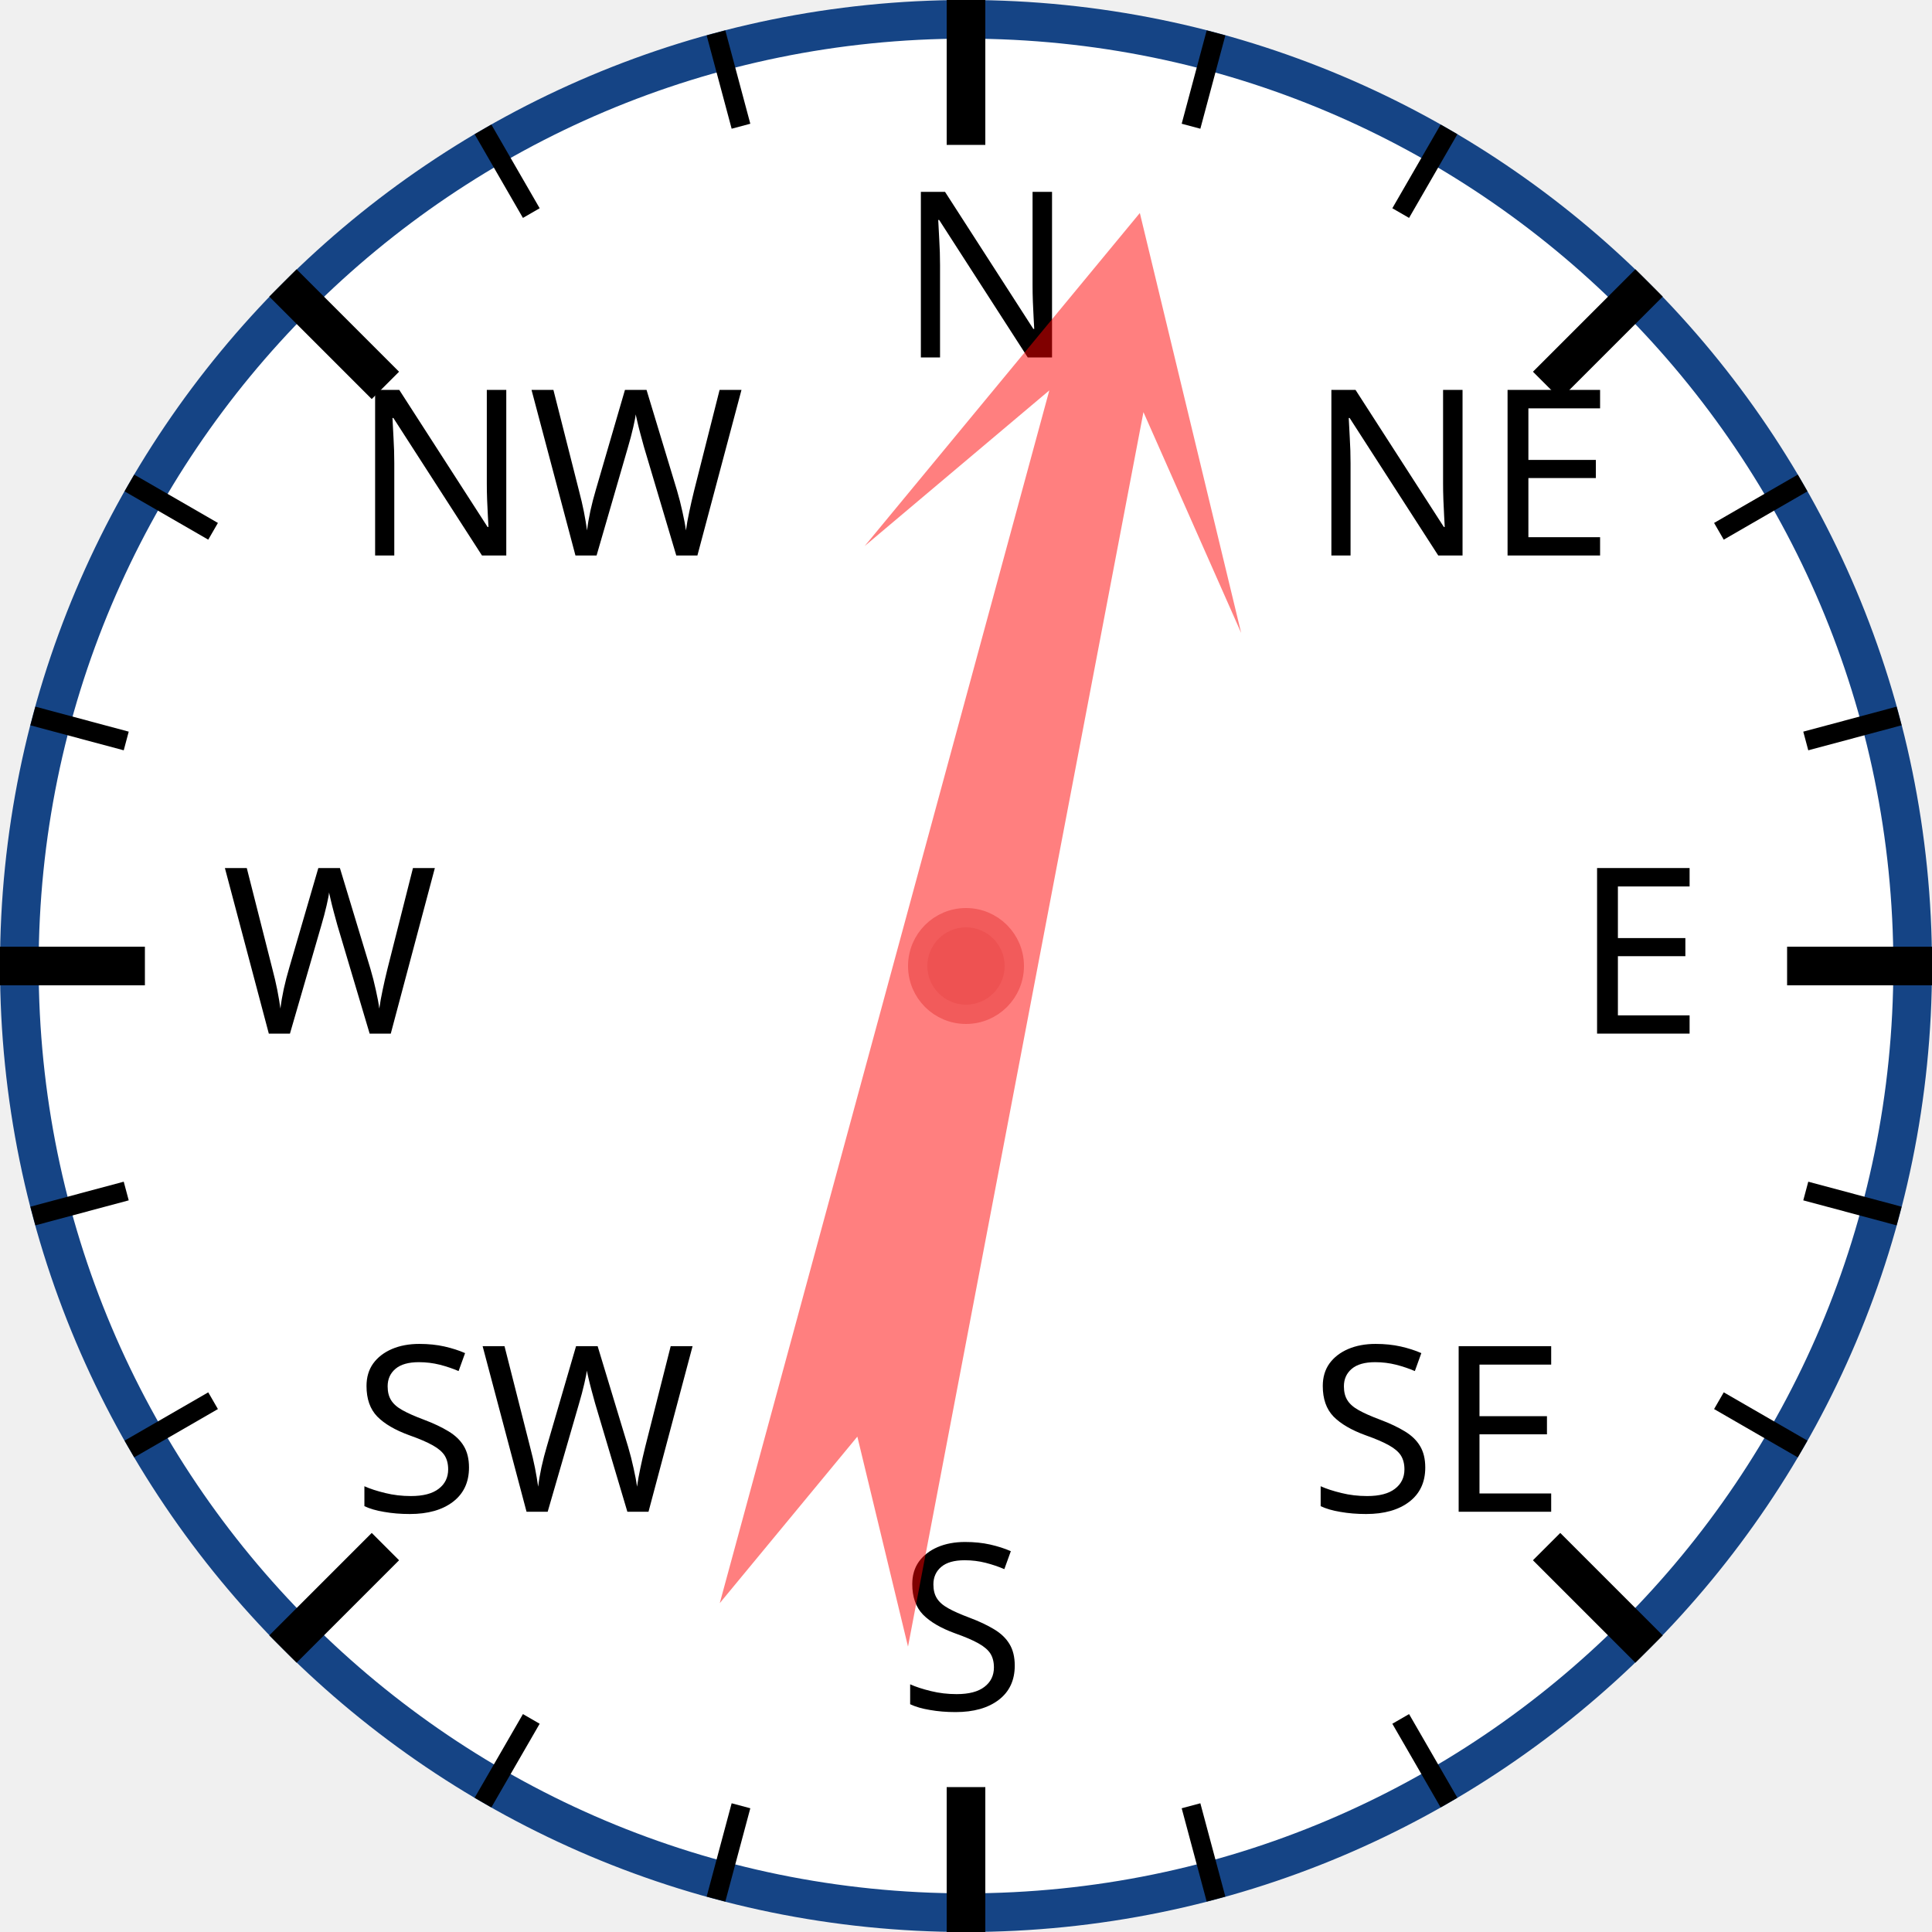
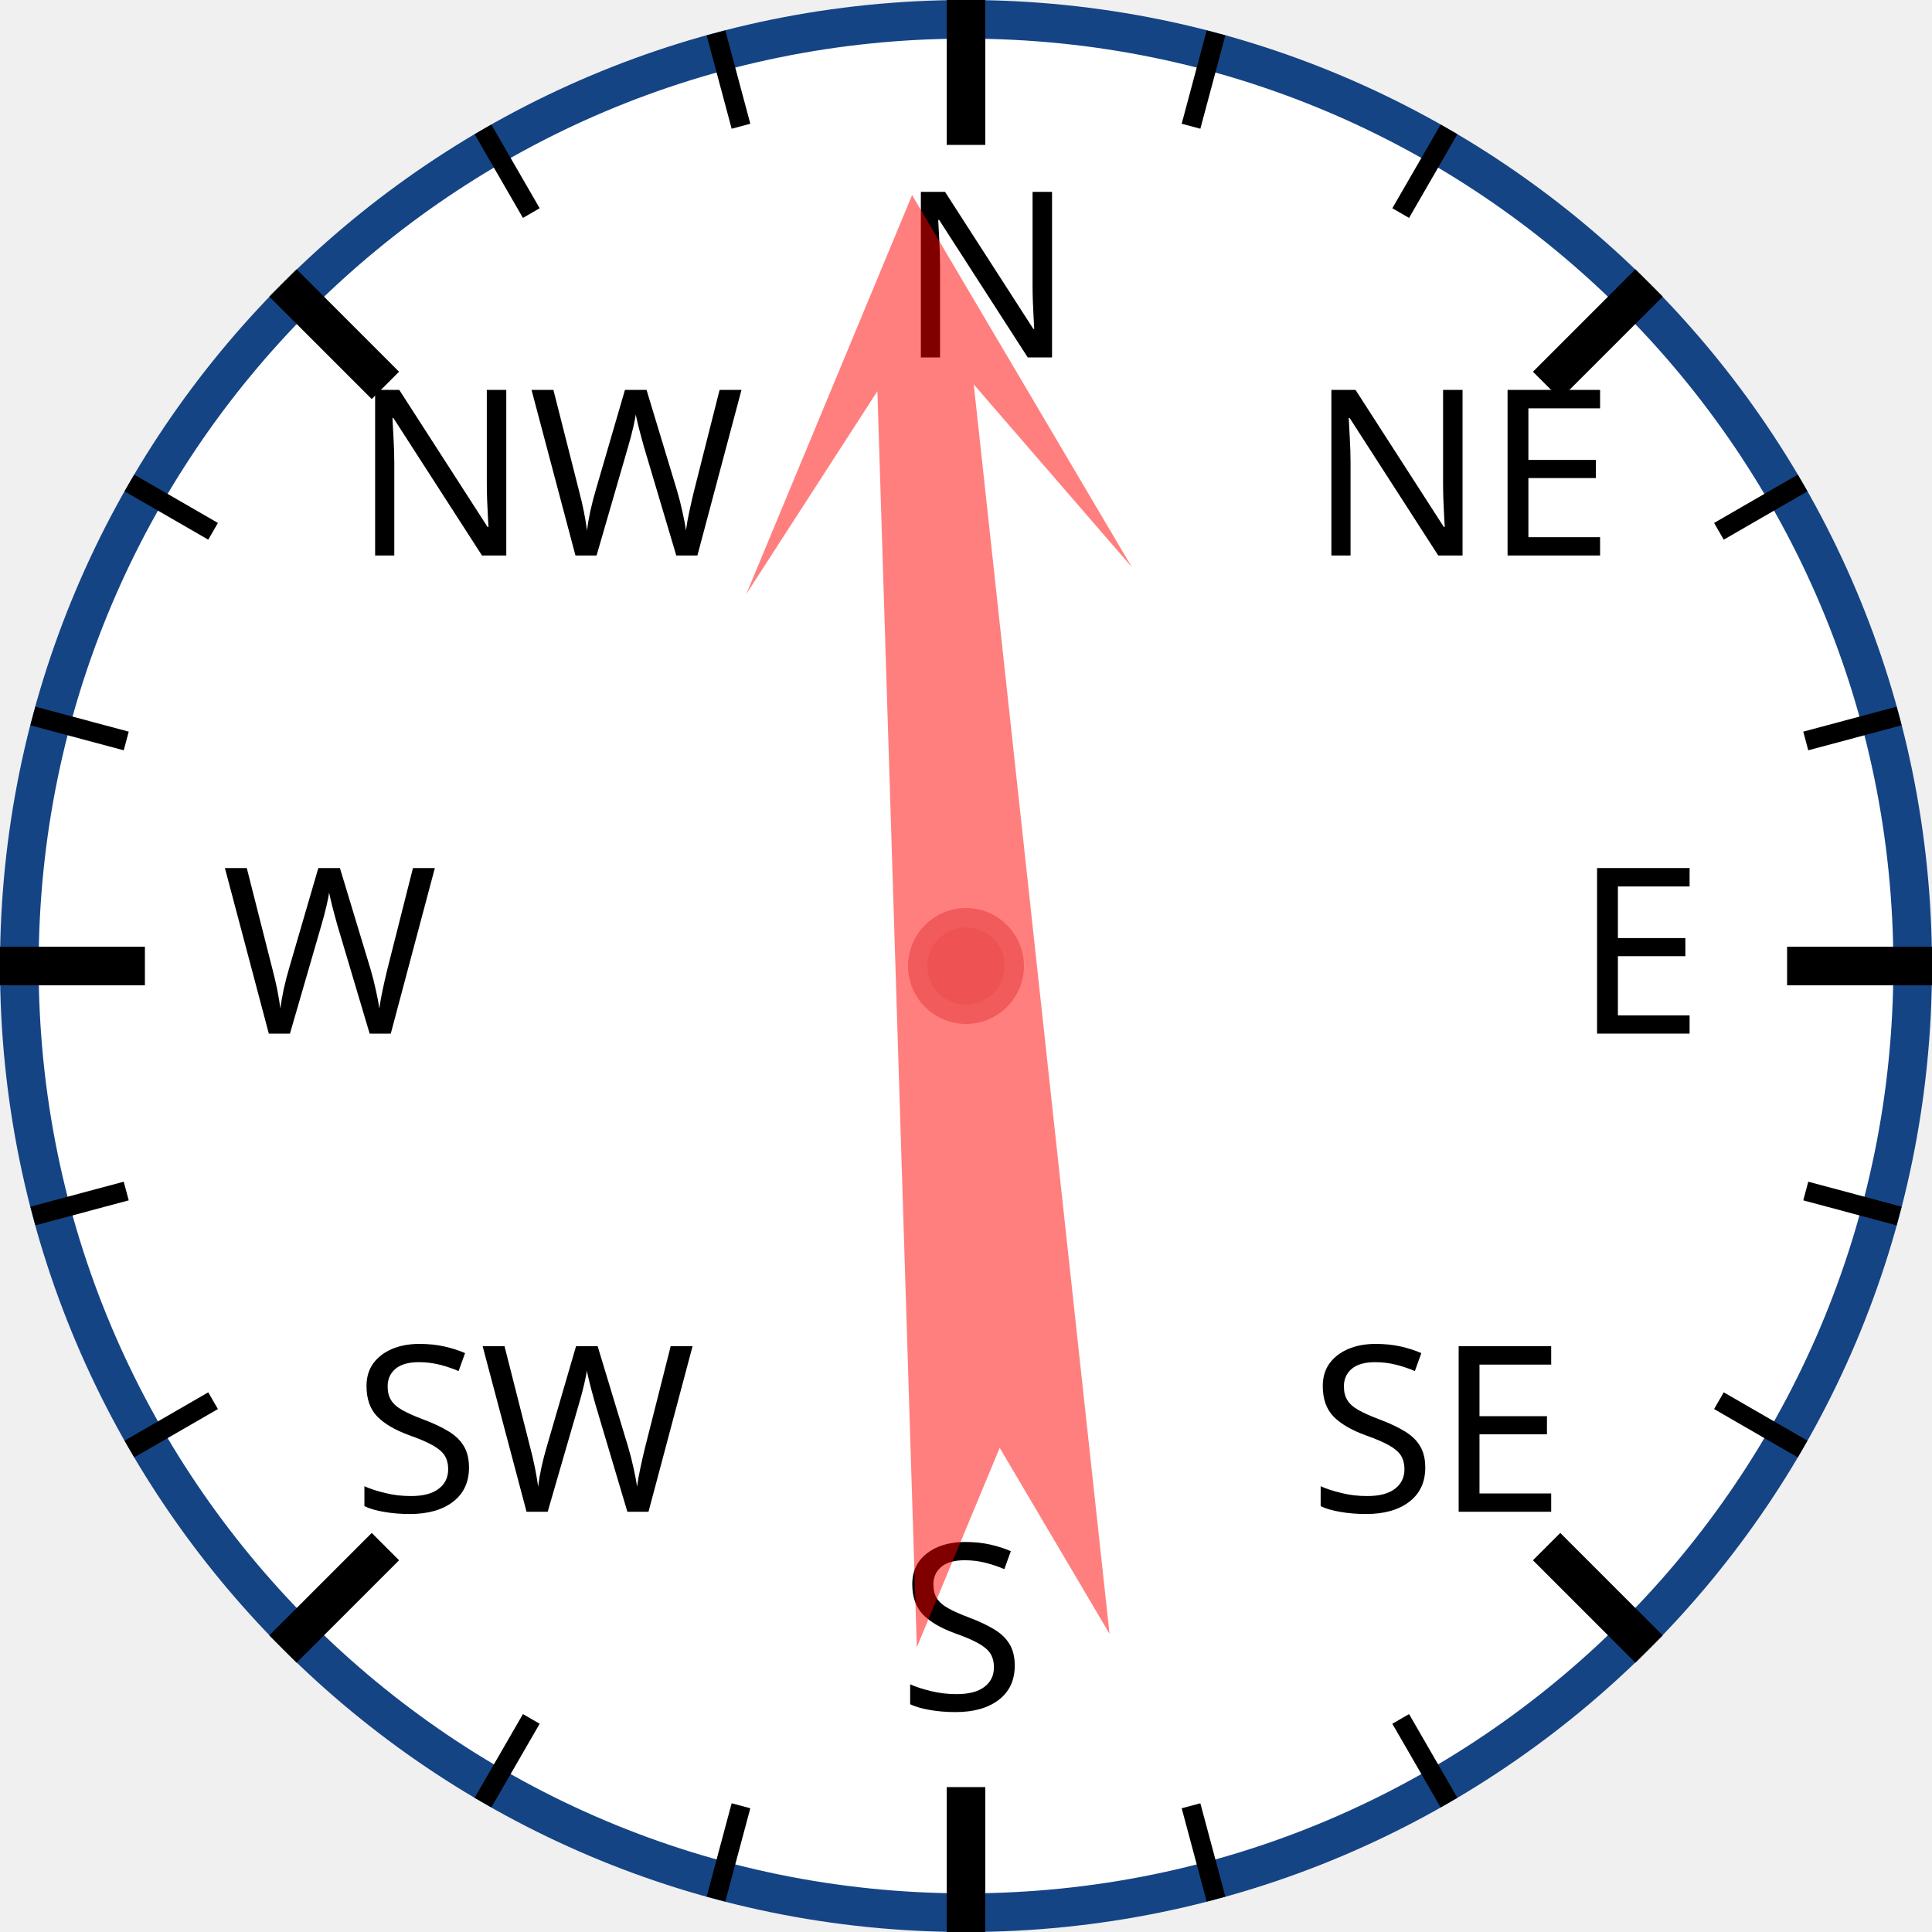
<svg xmlns="http://www.w3.org/2000/svg" width="120px" height="120px" viewBox="0 0 200 200">
  <circle cx="100" cy="100" r="98" style="fill: white; stroke: #154485; stroke-width: 4;" />
  <text x="93.0" y="37.0" style="font-family: sans-serif; font-size: 18pt;">N</text>
  <line x1="100.0" y1="0.0" x2="100.0" y2="15.0" style="stroke: black; stroke-width: 4;" />
  <line x1="74.118" y1="3.407" x2="76.706" y2="13.067" style="stroke: black; stroke-width: 2;" />
  <line x1="50" y1="13.397" x2="55" y2="22.058" style="stroke: black; stroke-width: 2;" />
  <text x="36.503" y="57.503" style="font-family: sans-serif; font-size: 18pt;">NW</text>
  <line x1="29.289" y1="29.289" x2="39.896" y2="39.896" style="stroke: black; stroke-width: 4;" />
  <line x1="13.397" y1="50" x2="22.058" y2="55" style="stroke: black; stroke-width: 2;" />
  <line x1="3.407" y1="74.118" x2="13.067" y2="76.706" style="stroke: black; stroke-width: 2;" />
  <text x="23.0" y="107.0" style="font-family: sans-serif; font-size: 18pt;">W</text>
  <line x1="0.0" y1="100.0" x2="15.0" y2="100.0" style="stroke: black; stroke-width: 4;" />
  <line x1="3.407" y1="125.882" x2="13.067" y2="123.294" style="stroke: black; stroke-width: 2;" />
  <line x1="13.397" y1="150" x2="22.058" y2="145" style="stroke: black; stroke-width: 2;" />
  <text x="36.503" y="156.497" style="font-family: sans-serif; font-size: 18pt;">SW</text>
  <line x1="29.289" y1="170.711" x2="39.896" y2="160.104" style="stroke: black; stroke-width: 4;" />
  <line x1="50" y1="186.603" x2="55" y2="177.942" style="stroke: black; stroke-width: 2;" />
  <line x1="74.118" y1="196.593" x2="76.706" y2="186.933" style="stroke: black; stroke-width: 2;" />
  <text x="93" y="177.0" style="font-family: sans-serif; font-size: 18pt;">S</text>
  <line x1="100" y1="200.0" x2="100" y2="185.0" style="stroke: black; stroke-width: 4;" />
  <line x1="125.882" y1="196.593" x2="123.294" y2="186.933" style="stroke: black; stroke-width: 2;" />
  <line x1="150.0" y1="186.603" x2="145.0" y2="177.942" style="stroke: black; stroke-width: 2;" />
  <text x="135.497" y="156.497" style="font-family: sans-serif; font-size: 18pt;">SE</text>
  <line x1="170.711" y1="170.711" x2="160.104" y2="160.104" style="stroke: black; stroke-width: 4;" />
  <line x1="186.603" y1="150" x2="177.942" y2="145" style="stroke: black; stroke-width: 2;" />
  <line x1="196.593" y1="125.882" x2="186.933" y2="123.294" style="stroke: black; stroke-width: 2;" />
  <text x="163.0" y="107" style="font-family: sans-serif; font-size: 18pt;">E</text>
  <line x1="200.0" y1="100" x2="185.0" y2="100" style="stroke: black; stroke-width: 4;" />
  <line x1="196.593" y1="74.118" x2="186.933" y2="76.706" style="stroke: black; stroke-width: 2;" />
  <line x1="186.603" y1="50" x2="177.942" y2="55" style="stroke: black; stroke-width: 2;" />
  <text x="135.497" y="57.503" style="font-family: sans-serif; font-size: 18pt;">NE</text>
  <line x1="170.711" y1="29.289" x2="160.104" y2="39.896" style="stroke: black; stroke-width: 4;" />
  <line x1="150" y1="13.397" x2="145" y2="22.058" style="stroke: black; stroke-width: 2;" />
  <line x1="125.882" y1="3.407" x2="123.294" y2="13.067" style="stroke: black; stroke-width: 2;" />
-   <polygon points="100 20 120 60 105 40 110 170 100 150 90 170 95 40 80 60" style="fill: red; fill-opacity: 0.5;" transform="rotate(13,100,100)" />
+   <polygon points="100 20 120 60 105 40 110 170 100 150 90 170 95 40 80 60" style="fill: red; fill-opacity: 0.5;" transform="rotate(356,100,100)" />
  <circle cx="100" cy="100" r="5" style="fill: #EE5252; stroke: #F25B5B; stroke-width: 2;" />
</svg>
